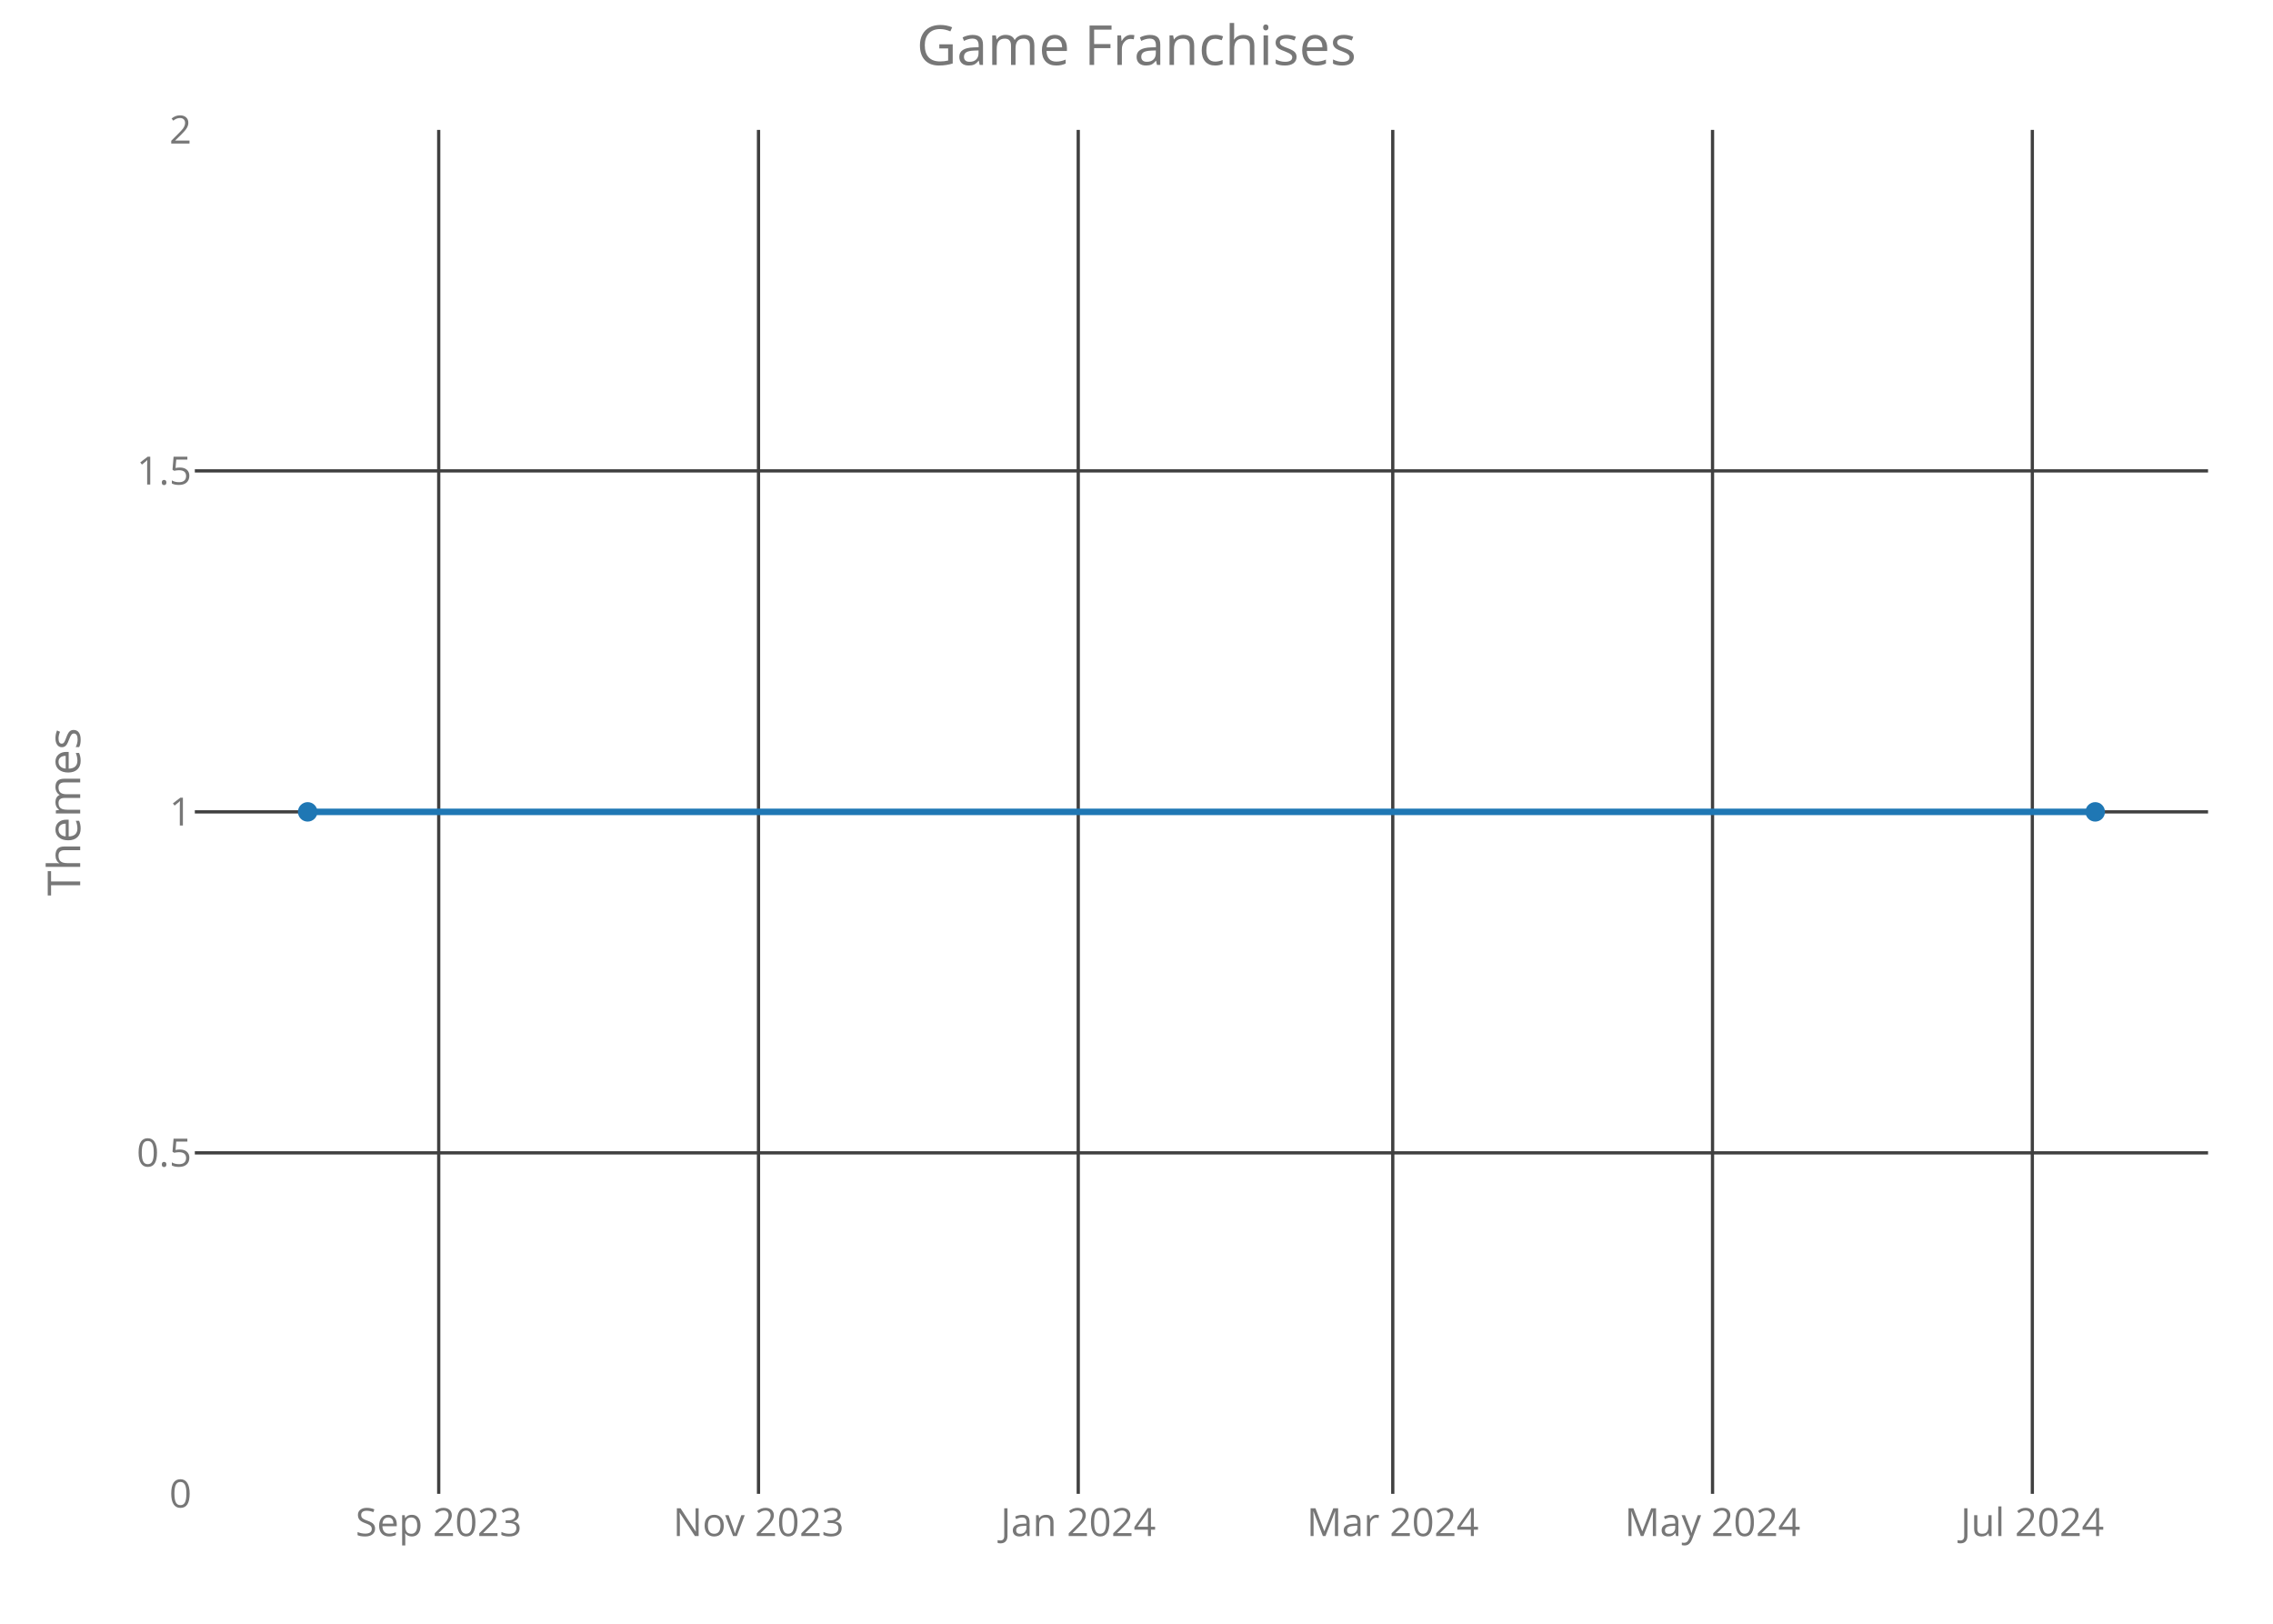
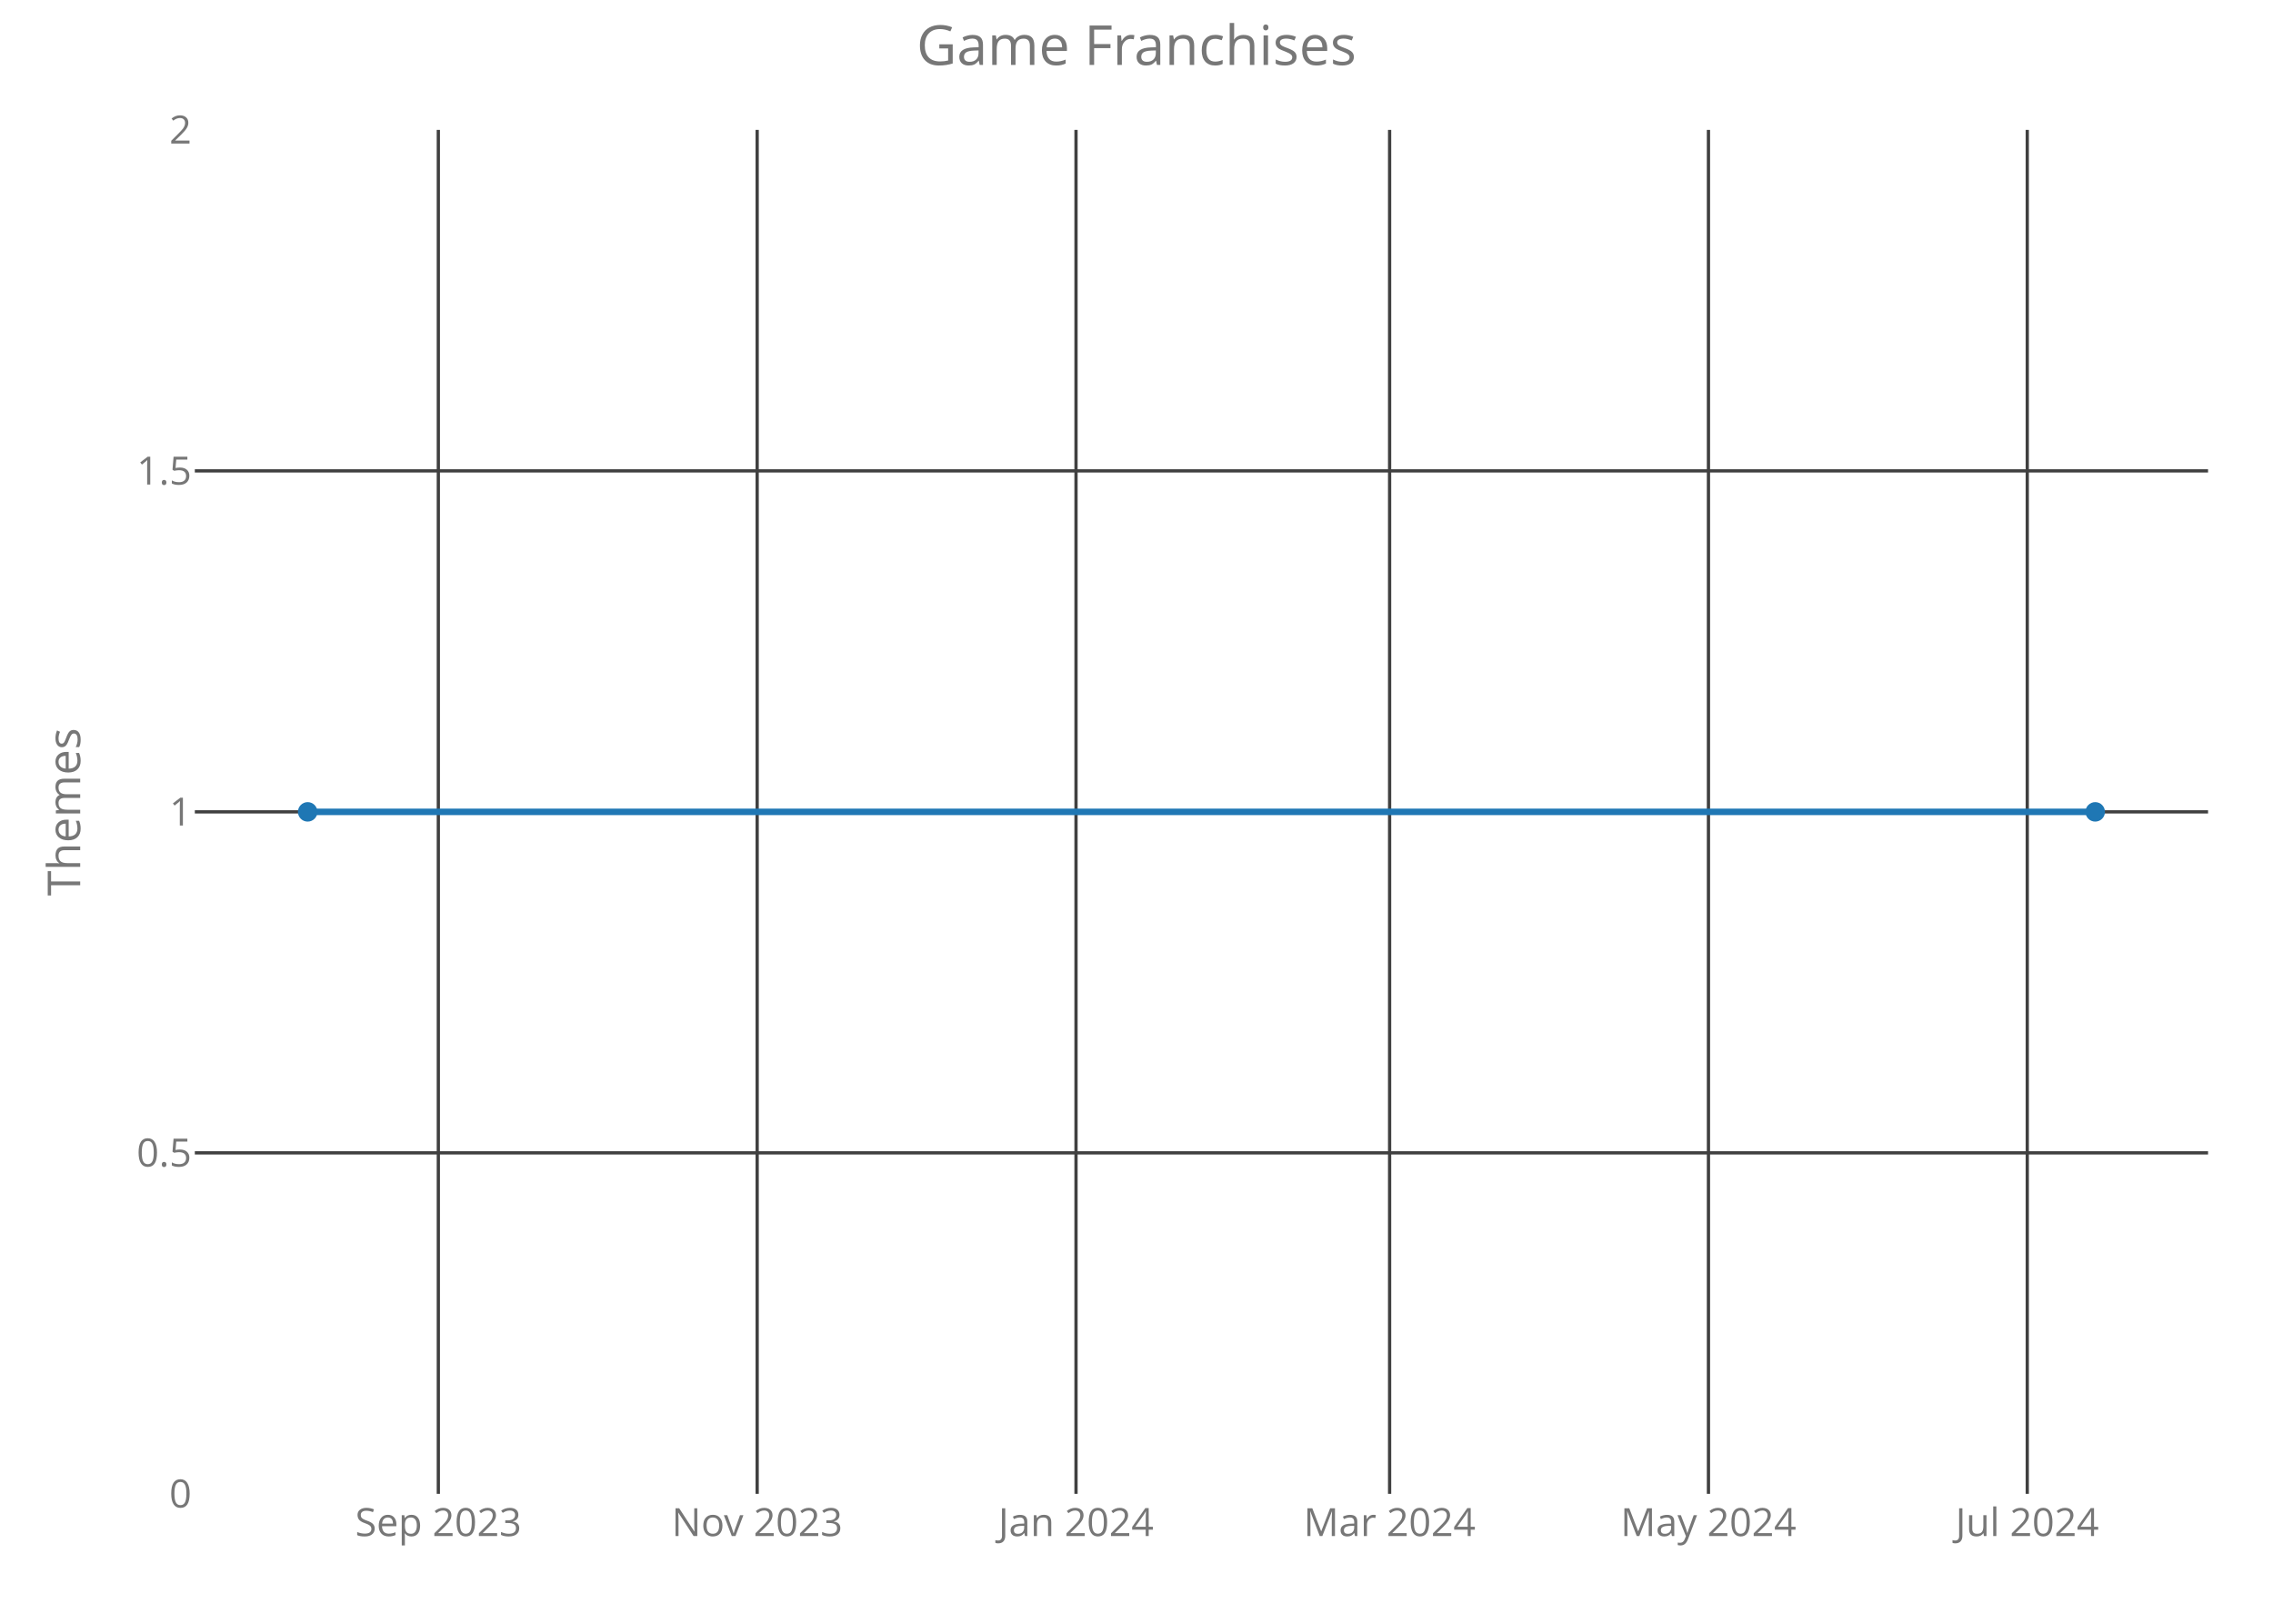
<svg xmlns="http://www.w3.org/2000/svg" class="main-svg" width="700" height="500" style="" viewBox="0 0 700 500">
  <rect x="0" y="0" width="700" height="500" style="fill: rgb(0, 0, 0); fill-opacity: 0;" />
-   <defs id="defs-8ef4e1">
+   <defs id="defs-5b23db">
    <g class="clips">
-       <clipPath id="clip8ef4e1xyplot" class="plotclip">
+       <clipPath id="clip5b23dbxyplot" class="plotclip">
        <rect width="620" height="420" />
      </clipPath>
-       <clipPath class="axesclip" id="clip8ef4e1x">
+       <clipPath class="axesclip" id="clip5b23dbx">
        <rect x="60" y="0" width="620" height="500" />
      </clipPath>
-       <clipPath class="axesclip" id="clip8ef4e1y">
+       <clipPath class="axesclip" id="clip5b23dby">
        <rect x="0" y="40" width="700" height="420" />
      </clipPath>
-       <clipPath class="axesclip" id="clip8ef4e1xy">
+       <clipPath class="axesclip" id="clip5b23dbxy">
        <rect x="60" y="40" width="620" height="420" />
      </clipPath>
    </g>
    <g class="gradients" />
  </defs>
  <g class="bglayer">
    <rect class="bg" x="60" y="40" width="620" height="420" style="fill: rgb(0, 0, 0); fill-opacity: 0; stroke-width: 0;" />
  </g>
  <g class="layer-below">
    <g class="imagelayer" />
    <g class="shapelayer" />
  </g>
  <g class="cartesianlayer">
    <g class="subplot xy">
      <g class="layer-subplot">
        <g class="shapelayer" />
        <g class="imagelayer" />
      </g>
      <g class="gridlayer">
        <g class="x">
-           <path class="xgrid crisp" transform="translate(135.11,0)" d="M0,40v420" style="stroke: rgb(64, 64, 64); stroke-opacity: 1; stroke-width: 1px;" />
-           <path class="xgrid crisp" transform="translate(233.59,0)" d="M0,40v420" style="stroke: rgb(64, 64, 64); stroke-opacity: 1; stroke-width: 1px;" />
-           <path class="xgrid crisp" transform="translate(332.06,0)" d="M0,40v420" style="stroke: rgb(64, 64, 64); stroke-opacity: 1; stroke-width: 1px;" />
-           <path class="xgrid crisp" transform="translate(428.92,0)" d="M0,40v420" style="stroke: rgb(64, 64, 64); stroke-opacity: 1; stroke-width: 1px;" />
-           <path class="xgrid crisp" transform="translate(527.4,0)" d="M0,40v420" style="stroke: rgb(64, 64, 64); stroke-opacity: 1; stroke-width: 1px;" />
-           <path class="xgrid crisp" transform="translate(625.88,0)" d="M0,40v420" style="stroke: rgb(64, 64, 64); stroke-opacity: 1; stroke-width: 1px;" />
+           <path class="xgrid crisp" transform="translate(134.99,0)" d="M0,40v420" style="stroke: rgb(64, 64, 64); stroke-opacity: 1; stroke-width: 1px;" />
+           <path class="xgrid crisp" transform="translate(233.18,0)" d="M0,40v420" style="stroke: rgb(64, 64, 64); stroke-opacity: 1; stroke-width: 1px;" />
+           <path class="xgrid crisp" transform="translate(331.37,0)" d="M0,40v420" style="stroke: rgb(64, 64, 64); stroke-opacity: 1; stroke-width: 1px;" />
+           <path class="xgrid crisp" transform="translate(427.95,0)" d="M0,40v420" style="stroke: rgb(64, 64, 64); stroke-opacity: 1; stroke-width: 1px;" />
+           <path class="xgrid crisp" transform="translate(526.14,0)" d="M0,40v420" style="stroke: rgb(64, 64, 64); stroke-opacity: 1; stroke-width: 1px;" />
+           <path class="xgrid crisp" transform="translate(624.32,0)" d="M0,40v420" style="stroke: rgb(64, 64, 64); stroke-opacity: 1; stroke-width: 1px;" />
        </g>
        <g class="y">
          <path class="ygrid crisp" transform="translate(0,355)" d="M60,0h620" style="stroke: rgb(64, 64, 64); stroke-opacity: 1; stroke-width: 1px;" />
          <path class="ygrid crisp" transform="translate(0,250)" d="M60,0h620" style="stroke: rgb(64, 64, 64); stroke-opacity: 1; stroke-width: 1px;" />
          <path class="ygrid crisp" transform="translate(0,145)" d="M60,0h620" style="stroke: rgb(64, 64, 64); stroke-opacity: 1; stroke-width: 1px;" />
        </g>
      </g>
      <g class="zerolinelayer" />
      <path class="xlines-below crisp" d="M0,0" style="fill: none;" />
      <path class="ylines-below crisp" d="M0,0" style="fill: none;" />
      <g class="overlines-below" />
      <g class="xaxislayer-below">
        <g class="xtick">
-           <text text-anchor="middle" x="0" y="473" transform="translate(135.11,0)" style="font-family: 'Open Sans'; font-size: 12px; fill: rgb(119, 119, 119); fill-opacity: 1; white-space: pre;">Sep 2023</text>
+           <text text-anchor="middle" x="0" y="473" transform="translate(134.99,0)" style="font-family: 'Open Sans'; font-size: 12px; fill: rgb(119, 119, 119); fill-opacity: 1; white-space: pre;">Sep 2023</text>
        </g>
        <g class="xtick">
-           <text text-anchor="middle" x="0" y="473" transform="translate(233.59,0)" style="font-family: 'Open Sans'; font-size: 12px; fill: rgb(119, 119, 119); fill-opacity: 1; white-space: pre;">Nov 2023</text>
+           <text text-anchor="middle" x="0" y="473" transform="translate(233.18,0)" style="font-family: 'Open Sans'; font-size: 12px; fill: rgb(119, 119, 119); fill-opacity: 1; white-space: pre;">Nov 2023</text>
        </g>
        <g class="xtick">
-           <text text-anchor="middle" x="0" y="473" transform="translate(332.06,0)" style="font-family: 'Open Sans'; font-size: 12px; fill: rgb(119, 119, 119); fill-opacity: 1; white-space: pre;">Jan 2024</text>
+           <text text-anchor="middle" x="0" y="473" transform="translate(331.37,0)" style="font-family: 'Open Sans'; font-size: 12px; fill: rgb(119, 119, 119); fill-opacity: 1; white-space: pre;">Jan 2024</text>
        </g>
        <g class="xtick">
-           <text text-anchor="middle" x="0" y="473" transform="translate(428.92,0)" style="font-family: 'Open Sans'; font-size: 12px; fill: rgb(119, 119, 119); fill-opacity: 1; white-space: pre;">Mar 2024</text>
+           <text text-anchor="middle" x="0" y="473" transform="translate(427.95,0)" style="font-family: 'Open Sans'; font-size: 12px; fill: rgb(119, 119, 119); fill-opacity: 1; white-space: pre;">Mar 2024</text>
        </g>
        <g class="xtick">
-           <text text-anchor="middle" x="0" y="473" transform="translate(527.4,0)" style="font-family: 'Open Sans'; font-size: 12px; fill: rgb(119, 119, 119); fill-opacity: 1; white-space: pre;">May 2024</text>
+           <text text-anchor="middle" x="0" y="473" transform="translate(526.14,0)" style="font-family: 'Open Sans'; font-size: 12px; fill: rgb(119, 119, 119); fill-opacity: 1; white-space: pre;">May 2024</text>
        </g>
        <g class="xtick">
-           <text text-anchor="middle" x="0" y="473" transform="translate(625.88,0)" style="font-family: 'Open Sans'; font-size: 12px; fill: rgb(119, 119, 119); fill-opacity: 1; white-space: pre;">Jul 2024</text>
+           <text text-anchor="middle" x="0" y="473" transform="translate(624.32,0)" style="font-family: 'Open Sans'; font-size: 12px; fill: rgb(119, 119, 119); fill-opacity: 1; white-space: pre;">Jul 2024</text>
        </g>
      </g>
      <g class="yaxislayer-below">
        <g class="ytick">
          <text text-anchor="end" x="59" y="4.2" transform="translate(0,460)" style="font-family: 'Open Sans'; font-size: 12px; fill: rgb(119, 119, 119); fill-opacity: 1; white-space: pre;">0</text>
        </g>
        <g class="ytick">
          <text text-anchor="end" x="59" y="4.2" transform="translate(0,355)" style="font-family: 'Open Sans'; font-size: 12px; fill: rgb(119, 119, 119); fill-opacity: 1; white-space: pre;">0.5</text>
        </g>
        <g class="ytick">
          <text text-anchor="end" x="59" y="4.2" transform="translate(0,250)" style="font-family: 'Open Sans'; font-size: 12px; fill: rgb(119, 119, 119); fill-opacity: 1; white-space: pre;">1</text>
        </g>
        <g class="ytick">
          <text text-anchor="end" x="59" y="4.2" transform="translate(0,145)" style="font-family: 'Open Sans'; font-size: 12px; fill: rgb(119, 119, 119); fill-opacity: 1; white-space: pre;">1.5</text>
        </g>
        <g class="ytick">
          <text text-anchor="end" x="59" y="4.2" transform="translate(0,40)" style="font-family: 'Open Sans'; font-size: 12px; fill: rgb(119, 119, 119); fill-opacity: 1; white-space: pre;">2</text>
        </g>
      </g>
      <g class="overaxes-below" />
-       <g class="plot" transform="translate(60,40)" clip-path="url('#clip8ef4e1xyplot')">
+       <g class="plot" transform="translate(60,40)" clip-path="url('#clip5b23dbxyplot')">
        <g class="scatterlayer mlayer">
-           <g class="trace scatter traced86581" style="stroke-miterlimit: 2; opacity: 1;">
+           <g class="trace scatter tracec46ae5" style="stroke-miterlimit: 2; opacity: 1;">
            <g class="fills" />
            <g class="errorbars" />
            <g class="lines">
              <path class="js-line" d="M34.75,210L585.25,210" style="vector-effect: non-scaling-stroke; fill: none; stroke: rgb(31, 119, 180); stroke-opacity: 1; stroke-width: 2px; opacity: 1;" />
            </g>
            <g class="points">
              <path class="point" transform="translate(34.75,210)" d="M3,0A3,3 0 1,1 0,-3A3,3 0 0,1 3,0Z" style="opacity: 1; stroke-width: 0px; fill: rgb(31, 119, 180); fill-opacity: 1;" />
              <path class="point" transform="translate(585.25,210)" d="M3,0A3,3 0 1,1 0,-3A3,3 0 0,1 3,0Z" style="opacity: 1; stroke-width: 0px; fill: rgb(31, 119, 180); fill-opacity: 1;" />
            </g>
            <g class="text" />
          </g>
        </g>
      </g>
      <g class="overplot" />
      <path class="xlines-above" />
      <path class="ylines-above" />
      <g class="overlines-above" />
      <g class="xaxislayer-above" />
      <g class="yaxislayer-above" />
      <g class="overaxes-above" />
    </g>
  </g>
  <g class="polarlayer" />
  <g class="ternarylayer" />
  <g class="geolayer" />
  <g class="funnelarealayer" />
  <g class="pielayer" />
  <g class="treemaplayer" />
  <g class="sunburstlayer" />
  <g class="glimages" />
-   <defs id="topdefs-8ef4e1">
+   <defs id="topdefs-5b23db">
    <g class="clips" />
  </defs>
  <g class="layer-above">
    <g class="imagelayer" />
    <g class="shapelayer" />
  </g>
  <g class="infolayer">
    <g class="g-gtitle">
      <text class="gtitle" x="350" y="20" text-anchor="middle" dy="0em" style="font-family: 'Open Sans'; font-size: 17px; fill: rgb(119, 119, 119); opacity: 1; font-weight: normal; white-space: pre;">Game Franchises</text>
    </g>
    <g class="g-xtitle" />
    <g class="g-ytitle">
      <text class="ytitle" transform="rotate(-90,24.7,250)" x="24.7" y="250" text-anchor="middle" style="font-family: 'Open Sans'; font-size: 14px; fill: rgb(119, 119, 119); opacity: 1; font-weight: normal; white-space: pre;">Themes</text>
    </g>
  </g>
</svg>
